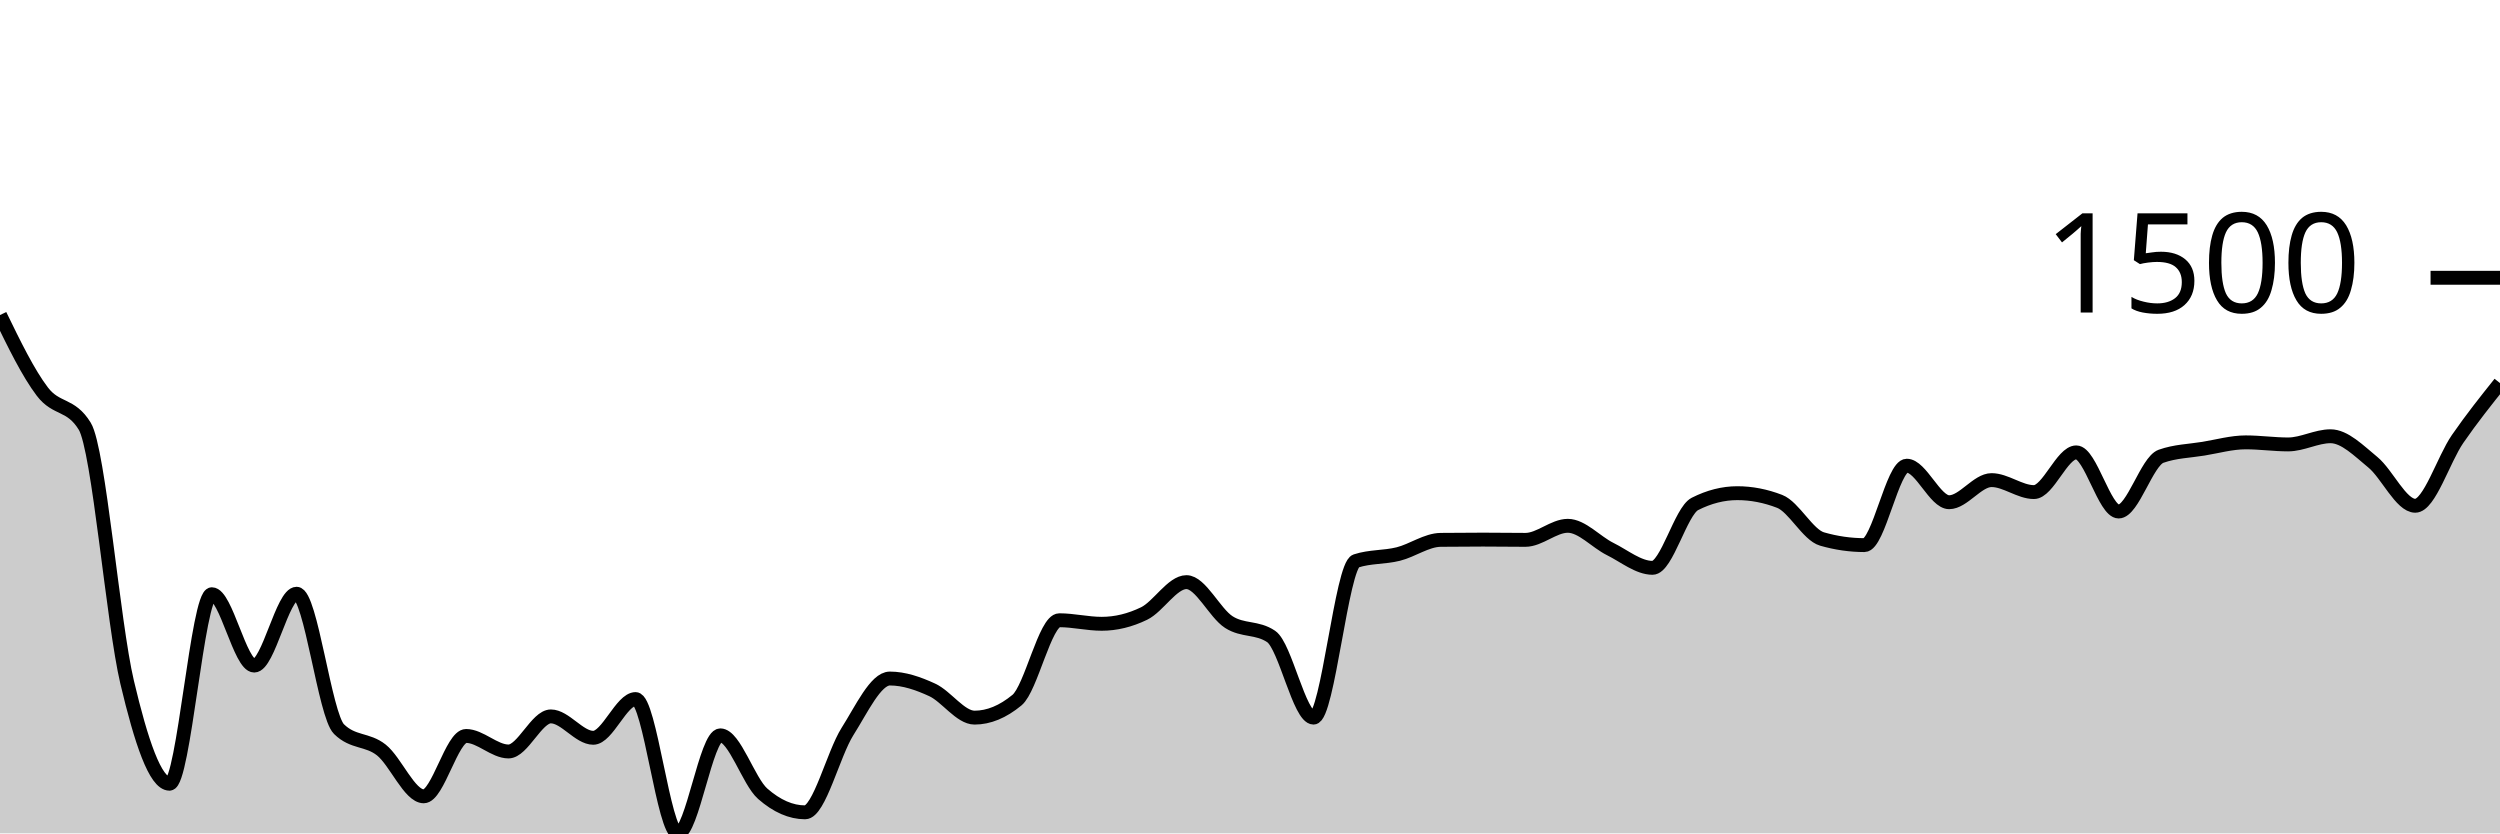
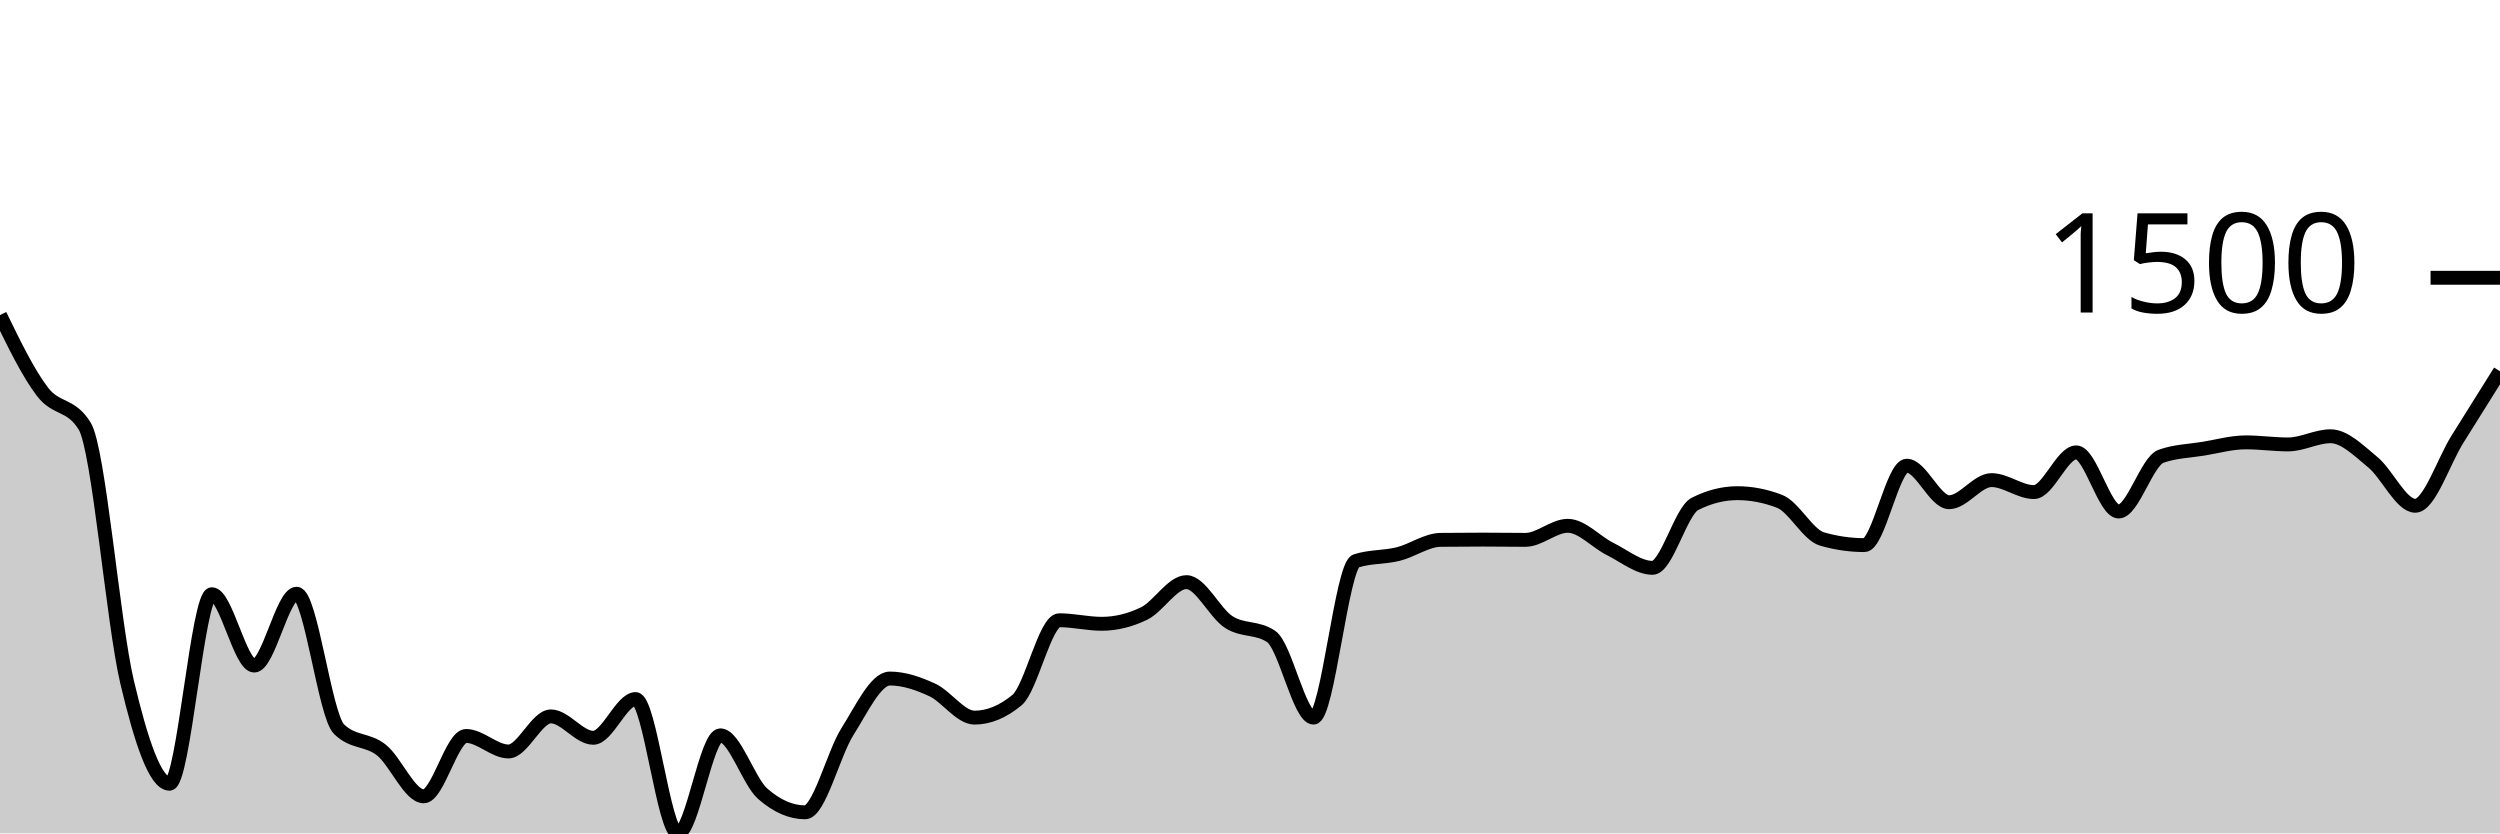
<svg xmlns="http://www.w3.org/2000/svg" viewBox="0 0 180 60">
  <g transform="translate(0,20)">
-     <path class="area" fill="rgba(0, 0, 0, 0.2)" d="M0,2.683C1.017,4.774,2.034,6.865,3.051,8.199C4.068,9.533,5.085,9.029,6.102,10.688C7.119,12.348,8.136,24.828,9.153,29.118C10.169,33.408,11.186,36.428,12.203,36.428C13.22,36.428,14.237,22.784,15.254,22.784C16.271,22.784,17.288,27.922,18.305,27.922C19.322,27.922,20.339,22.749,21.356,22.749C22.373,22.749,23.39,31.493,24.407,32.496C25.424,33.499,26.441,33.194,27.458,34C28.475,34.807,29.492,37.335,30.508,37.335C31.525,37.335,32.542,32.989,33.559,32.989C34.576,32.989,35.593,34.106,36.61,34.106C37.627,34.106,38.644,31.581,39.661,31.581C40.678,31.581,41.695,33.121,42.712,33.121C43.729,33.121,44.746,30.332,45.763,30.332C46.78,30.332,47.797,40,48.814,40C49.831,40,50.847,32.945,51.864,32.945C52.881,32.945,53.898,36.258,54.915,37.15C55.932,38.041,56.949,38.487,57.966,38.487C58.983,38.487,60,34.278,61.017,32.672C62.034,31.067,63.051,28.854,64.068,28.854C65.085,28.854,66.102,29.203,67.119,29.672C68.136,30.141,69.153,31.669,70.169,31.669C71.186,31.669,72.203,31.25,73.22,30.411C74.237,29.573,75.254,24.658,76.271,24.658C77.288,24.658,78.305,24.913,79.322,24.913C80.339,24.913,81.356,24.667,82.373,24.174C83.39,23.682,84.407,21.913,85.424,21.913C86.441,21.913,87.458,24.138,88.475,24.79C89.492,25.442,90.508,25.136,91.525,25.828C92.542,26.52,93.559,31.669,94.576,31.669C95.593,31.669,96.61,20.726,97.627,20.391C98.644,20.057,99.661,20.144,100.678,19.89C101.695,19.636,102.712,18.881,103.729,18.87C104.746,18.858,105.763,18.852,106.78,18.852C107.797,18.852,108.814,18.87,109.831,18.87C110.847,18.87,111.864,17.858,112.881,17.858C113.898,17.858,114.915,19.025,115.932,19.529C116.949,20.034,117.966,20.884,118.983,20.884C120,20.884,121.017,16.799,122.034,16.283C123.051,15.767,124.068,15.509,125.085,15.509C126.102,15.509,127.119,15.706,128.136,16.099C129.153,16.491,130.169,18.515,131.186,18.808C132.203,19.101,133.22,19.248,134.237,19.248C135.254,19.248,136.271,13.53,137.288,13.53C138.305,13.53,139.322,16.16,140.339,16.16C141.356,16.16,142.373,14.568,143.39,14.568C144.407,14.568,145.424,15.43,146.441,15.43C147.458,15.43,148.475,12.571,149.492,12.571C150.508,12.571,151.525,16.829,152.542,16.829C153.559,16.829,154.576,13.216,155.593,12.852C156.61,12.489,157.627,12.474,158.644,12.307C159.661,12.14,160.678,11.85,161.695,11.85C162.712,11.85,163.729,11.999,164.746,11.999C165.763,11.999,166.78,11.41,167.797,11.41C168.814,11.41,169.831,12.449,170.847,13.283C171.864,14.118,172.881,16.415,173.898,16.415C174.915,16.415,175.932,13.075,176.949,11.603C177.966,10.131,178.983,8.857,180,7.583L180,40C178.983,40,177.966,40,176.949,40C175.932,40,174.915,40,173.898,40C172.881,40,171.864,40,170.847,40C169.831,40,168.814,40,167.797,40C166.78,40,165.763,40,164.746,40C163.729,40,162.712,40,161.695,40C160.678,40,159.661,40,158.644,40C157.627,40,156.61,40,155.593,40C154.576,40,153.559,40,152.542,40C151.525,40,150.508,40,149.492,40C148.475,40,147.458,40,146.441,40C145.424,40,144.407,40,143.39,40C142.373,40,141.356,40,140.339,40C139.322,40,138.305,40,137.288,40C136.271,40,135.254,40,134.237,40C133.22,40,132.203,40,131.186,40C130.169,40,129.153,40,128.136,40C127.119,40,126.102,40,125.085,40C124.068,40,123.051,40,122.034,40C121.017,40,120,40,118.983,40C117.966,40,116.949,40,115.932,40C114.915,40,113.898,40,112.881,40C111.864,40,110.847,40,109.831,40C108.814,40,107.797,40,106.78,40C105.763,40,104.746,40,103.729,40C102.712,40,101.695,40,100.678,40C99.661,40,98.644,40,97.627,40C96.61,40,95.593,40,94.576,40C93.559,40,92.542,40,91.525,40C90.508,40,89.492,40,88.475,40C87.458,40,86.441,40,85.424,40C84.407,40,83.39,40,82.373,40C81.356,40,80.339,40,79.322,40C78.305,40,77.288,40,76.271,40C75.254,40,74.237,40,73.22,40C72.203,40,71.186,40,70.169,40C69.153,40,68.136,40,67.119,40C66.102,40,65.085,40,64.068,40C63.051,40,62.034,40,61.017,40C60,40,58.983,40,57.966,40C56.949,40,55.932,40,54.915,40C53.898,40,52.881,40,51.864,40C50.847,40,49.831,40,48.814,40C47.797,40,46.78,40,45.763,40C44.746,40,43.729,40,42.712,40C41.695,40,40.678,40,39.661,40C38.644,40,37.627,40,36.61,40C35.593,40,34.576,40,33.559,40C32.542,40,31.525,40,30.508,40C29.492,40,28.475,40,27.458,40C26.441,40,25.424,40,24.407,40C23.39,40,22.373,40,21.356,40C20.339,40,19.322,40,18.305,40C17.288,40,16.271,40,15.254,40C14.237,40,13.22,40,12.203,40C11.186,40,10.169,40,9.153,40C8.136,40,7.119,40,6.102,40C5.085,40,4.068,40,3.051,40C2.034,40,1.017,40,0,40Z" />
-     <path class="line" stroke="black" fill="none" d="M0,2.683C1.017,4.774,2.034,6.865,3.051,8.199C4.068,9.533,5.085,9.029,6.102,10.688C7.119,12.348,8.136,24.828,9.153,29.118C10.169,33.408,11.186,36.428,12.203,36.428C13.22,36.428,14.237,22.784,15.254,22.784C16.271,22.784,17.288,27.922,18.305,27.922C19.322,27.922,20.339,22.749,21.356,22.749C22.373,22.749,23.39,31.493,24.407,32.496C25.424,33.499,26.441,33.194,27.458,34C28.475,34.807,29.492,37.335,30.508,37.335C31.525,37.335,32.542,32.989,33.559,32.989C34.576,32.989,35.593,34.106,36.61,34.106C37.627,34.106,38.644,31.581,39.661,31.581C40.678,31.581,41.695,33.121,42.712,33.121C43.729,33.121,44.746,30.332,45.763,30.332C46.78,30.332,47.797,40,48.814,40C49.831,40,50.847,32.945,51.864,32.945C52.881,32.945,53.898,36.258,54.915,37.15C55.932,38.041,56.949,38.487,57.966,38.487C58.983,38.487,60,34.278,61.017,32.672C62.034,31.067,63.051,28.854,64.068,28.854C65.085,28.854,66.102,29.203,67.119,29.672C68.136,30.141,69.153,31.669,70.169,31.669C71.186,31.669,72.203,31.25,73.22,30.411C74.237,29.573,75.254,24.658,76.271,24.658C77.288,24.658,78.305,24.913,79.322,24.913C80.339,24.913,81.356,24.667,82.373,24.174C83.39,23.682,84.407,21.913,85.424,21.913C86.441,21.913,87.458,24.138,88.475,24.79C89.492,25.442,90.508,25.136,91.525,25.828C92.542,26.52,93.559,31.669,94.576,31.669C95.593,31.669,96.61,20.726,97.627,20.391C98.644,20.057,99.661,20.144,100.678,19.89C101.695,19.636,102.712,18.881,103.729,18.87C104.746,18.858,105.763,18.852,106.78,18.852C107.797,18.852,108.814,18.87,109.831,18.87C110.847,18.87,111.864,17.858,112.881,17.858C113.898,17.858,114.915,19.025,115.932,19.529C116.949,20.034,117.966,20.884,118.983,20.884C120,20.884,121.017,16.799,122.034,16.283C123.051,15.767,124.068,15.509,125.085,15.509C126.102,15.509,127.119,15.706,128.136,16.099C129.153,16.491,130.169,18.515,131.186,18.808C132.203,19.101,133.22,19.248,134.237,19.248C135.254,19.248,136.271,13.53,137.288,13.53C138.305,13.53,139.322,16.16,140.339,16.16C141.356,16.16,142.373,14.568,143.39,14.568C144.407,14.568,145.424,15.43,146.441,15.43C147.458,15.43,148.475,12.571,149.492,12.571C150.508,12.571,151.525,16.829,152.542,16.829C153.559,16.829,154.576,13.216,155.593,12.852C156.61,12.489,157.627,12.474,158.644,12.307C159.661,12.14,160.678,11.85,161.695,11.85C162.712,11.85,163.729,11.999,164.746,11.999C165.763,11.999,166.78,11.41,167.797,11.41C168.814,11.41,169.831,12.449,170.847,13.283C171.864,14.118,172.881,16.415,173.898,16.415C174.915,16.415,175.932,13.075,176.949,11.603C177.966,10.131,178.983,8.857,180,7.583" />
+     <path class="area" fill="rgba(0, 0, 0, 0.2)" d="M0,2.683C1.017,4.774,2.034,6.865,3.051,8.199C4.068,9.533,5.085,9.029,6.102,10.688C7.119,12.348,8.136,24.828,9.153,29.118C10.169,33.408,11.186,36.428,12.203,36.428C13.22,36.428,14.237,22.784,15.254,22.784C16.271,22.784,17.288,27.922,18.305,27.922C19.322,27.922,20.339,22.749,21.356,22.749C22.373,22.749,23.39,31.493,24.407,32.496C25.424,33.499,26.441,33.194,27.458,34C28.475,34.807,29.492,37.335,30.508,37.335C31.525,37.335,32.542,32.989,33.559,32.989C34.576,32.989,35.593,34.106,36.61,34.106C37.627,34.106,38.644,31.581,39.661,31.581C40.678,31.581,41.695,33.121,42.712,33.121C43.729,33.121,44.746,30.332,45.763,30.332C46.78,30.332,47.797,40,48.814,40C49.831,40,50.847,32.945,51.864,32.945C52.881,32.945,53.898,36.258,54.915,37.15C55.932,38.041,56.949,38.487,57.966,38.487C58.983,38.487,60,34.278,61.017,32.672C62.034,31.067,63.051,28.854,64.068,28.854C65.085,28.854,66.102,29.203,67.119,29.672C68.136,30.141,69.153,31.669,70.169,31.669C71.186,31.669,72.203,31.25,73.22,30.411C74.237,29.573,75.254,24.658,76.271,24.658C77.288,24.658,78.305,24.913,79.322,24.913C80.339,24.913,81.356,24.667,82.373,24.174C83.39,23.682,84.407,21.913,85.424,21.913C86.441,21.913,87.458,24.138,88.475,24.79C89.492,25.442,90.508,25.136,91.525,25.828C92.542,26.52,93.559,31.669,94.576,31.669C95.593,31.669,96.61,20.726,97.627,20.391C98.644,20.057,99.661,20.144,100.678,19.89C101.695,19.636,102.712,18.881,103.729,18.87C104.746,18.858,105.763,18.852,106.78,18.852C107.797,18.852,108.814,18.87,109.831,18.87C110.847,18.87,111.864,17.858,112.881,17.858C113.898,17.858,114.915,19.025,115.932,19.529C116.949,20.034,117.966,20.884,118.983,20.884C120,20.884,121.017,16.799,122.034,16.283C123.051,15.767,124.068,15.509,125.085,15.509C126.102,15.509,127.119,15.706,128.136,16.099C129.153,16.491,130.169,18.515,131.186,18.808C132.203,19.101,133.22,19.248,134.237,19.248C135.254,19.248,136.271,13.53,137.288,13.53C138.305,13.53,139.322,16.16,140.339,16.16C141.356,16.16,142.373,14.568,143.39,14.568C144.407,14.568,145.424,15.43,146.441,15.43C147.458,15.43,148.475,12.571,149.492,12.571C150.508,12.571,151.525,16.829,152.542,16.829C153.559,16.829,154.576,13.216,155.593,12.852C156.61,12.489,157.627,12.474,158.644,12.307C159.661,12.14,160.678,11.85,161.695,11.85C162.712,11.85,163.729,11.999,164.746,11.999C165.763,11.999,166.78,11.41,167.797,11.41C168.814,11.41,169.831,12.449,170.847,13.283C171.864,14.118,172.881,16.415,173.898,16.415C174.915,16.415,175.932,13.218,176.949,11.603C177.966,9.989,178.983,8.359,180,6.73L180,40C178.983,40,177.966,40,176.949,40C175.932,40,174.915,40,173.898,40C172.881,40,171.864,40,170.847,40C169.831,40,168.814,40,167.797,40C166.78,40,165.763,40,164.746,40C163.729,40,162.712,40,161.695,40C160.678,40,159.661,40,158.644,40C157.627,40,156.61,40,155.593,40C154.576,40,153.559,40,152.542,40C151.525,40,150.508,40,149.492,40C148.475,40,147.458,40,146.441,40C145.424,40,144.407,40,143.39,40C142.373,40,141.356,40,140.339,40C139.322,40,138.305,40,137.288,40C136.271,40,135.254,40,134.237,40C133.22,40,132.203,40,131.186,40C130.169,40,129.153,40,128.136,40C127.119,40,126.102,40,125.085,40C124.068,40,123.051,40,122.034,40C121.017,40,120,40,118.983,40C117.966,40,116.949,40,115.932,40C114.915,40,113.898,40,112.881,40C111.864,40,110.847,40,109.831,40C108.814,40,107.797,40,106.78,40C105.763,40,104.746,40,103.729,40C102.712,40,101.695,40,100.678,40C99.661,40,98.644,40,97.627,40C96.61,40,95.593,40,94.576,40C93.559,40,92.542,40,91.525,40C90.508,40,89.492,40,88.475,40C87.458,40,86.441,40,85.424,40C84.407,40,83.39,40,82.373,40C81.356,40,80.339,40,79.322,40C78.305,40,77.288,40,76.271,40C75.254,40,74.237,40,73.22,40C72.203,40,71.186,40,70.169,40C69.153,40,68.136,40,67.119,40C66.102,40,65.085,40,64.068,40C63.051,40,62.034,40,61.017,40C60,40,58.983,40,57.966,40C56.949,40,55.932,40,54.915,40C53.898,40,52.881,40,51.864,40C50.847,40,49.831,40,48.814,40C47.797,40,46.78,40,45.763,40C44.746,40,43.729,40,42.712,40C41.695,40,40.678,40,39.661,40C38.644,40,37.627,40,36.61,40C35.593,40,34.576,40,33.559,40C32.542,40,31.525,40,30.508,40C29.492,40,28.475,40,27.458,40C26.441,40,25.424,40,24.407,40C23.39,40,22.373,40,21.356,40C20.339,40,19.322,40,18.305,40C17.288,40,16.271,40,15.254,40C14.237,40,13.22,40,12.203,40C11.186,40,10.169,40,9.153,40C8.136,40,7.119,40,6.102,40C5.085,40,4.068,40,3.051,40C2.034,40,1.017,40,0,40Z" />
+     <path class="line" stroke="black" fill="none" d="M0,2.683C1.017,4.774,2.034,6.865,3.051,8.199C4.068,9.533,5.085,9.029,6.102,10.688C7.119,12.348,8.136,24.828,9.153,29.118C10.169,33.408,11.186,36.428,12.203,36.428C13.22,36.428,14.237,22.784,15.254,22.784C16.271,22.784,17.288,27.922,18.305,27.922C19.322,27.922,20.339,22.749,21.356,22.749C22.373,22.749,23.39,31.493,24.407,32.496C25.424,33.499,26.441,33.194,27.458,34C28.475,34.807,29.492,37.335,30.508,37.335C31.525,37.335,32.542,32.989,33.559,32.989C34.576,32.989,35.593,34.106,36.61,34.106C37.627,34.106,38.644,31.581,39.661,31.581C40.678,31.581,41.695,33.121,42.712,33.121C43.729,33.121,44.746,30.332,45.763,30.332C46.78,30.332,47.797,40,48.814,40C49.831,40,50.847,32.945,51.864,32.945C52.881,32.945,53.898,36.258,54.915,37.15C55.932,38.041,56.949,38.487,57.966,38.487C58.983,38.487,60,34.278,61.017,32.672C62.034,31.067,63.051,28.854,64.068,28.854C65.085,28.854,66.102,29.203,67.119,29.672C68.136,30.141,69.153,31.669,70.169,31.669C71.186,31.669,72.203,31.25,73.22,30.411C74.237,29.573,75.254,24.658,76.271,24.658C77.288,24.658,78.305,24.913,79.322,24.913C80.339,24.913,81.356,24.667,82.373,24.174C83.39,23.682,84.407,21.913,85.424,21.913C86.441,21.913,87.458,24.138,88.475,24.79C89.492,25.442,90.508,25.136,91.525,25.828C92.542,26.52,93.559,31.669,94.576,31.669C95.593,31.669,96.61,20.726,97.627,20.391C98.644,20.057,99.661,20.144,100.678,19.89C101.695,19.636,102.712,18.881,103.729,18.87C104.746,18.858,105.763,18.852,106.78,18.852C107.797,18.852,108.814,18.87,109.831,18.87C110.847,18.87,111.864,17.858,112.881,17.858C113.898,17.858,114.915,19.025,115.932,19.529C116.949,20.034,117.966,20.884,118.983,20.884C120,20.884,121.017,16.799,122.034,16.283C123.051,15.767,124.068,15.509,125.085,15.509C126.102,15.509,127.119,15.706,128.136,16.099C129.153,16.491,130.169,18.515,131.186,18.808C132.203,19.101,133.22,19.248,134.237,19.248C135.254,19.248,136.271,13.53,137.288,13.53C138.305,13.53,139.322,16.16,140.339,16.16C141.356,16.16,142.373,14.568,143.39,14.568C144.407,14.568,145.424,15.43,146.441,15.43C147.458,15.43,148.475,12.571,149.492,12.571C150.508,12.571,151.525,16.829,152.542,16.829C153.559,16.829,154.576,13.216,155.593,12.852C156.61,12.489,157.627,12.474,158.644,12.307C159.661,12.14,160.678,11.85,161.695,11.85C162.712,11.85,163.729,11.999,164.746,11.999C165.763,11.999,166.78,11.41,167.797,11.41C168.814,11.41,169.831,12.449,170.847,13.283C171.864,14.118,172.881,16.415,173.898,16.415C174.915,16.415,175.932,13.218,176.949,11.603C177.966,9.989,178.983,8.359,180,6.73" />
    <path class="axis-ceiling" stroke-width="1" stroke="black" fill="none" d="M175,0L180,0" />
    <text class="axis-ceiling-label" font-family="sans-serif" text-anchor="end" font-size="10px" x="170" y="2.5">1500</text>
  </g>
</svg>
